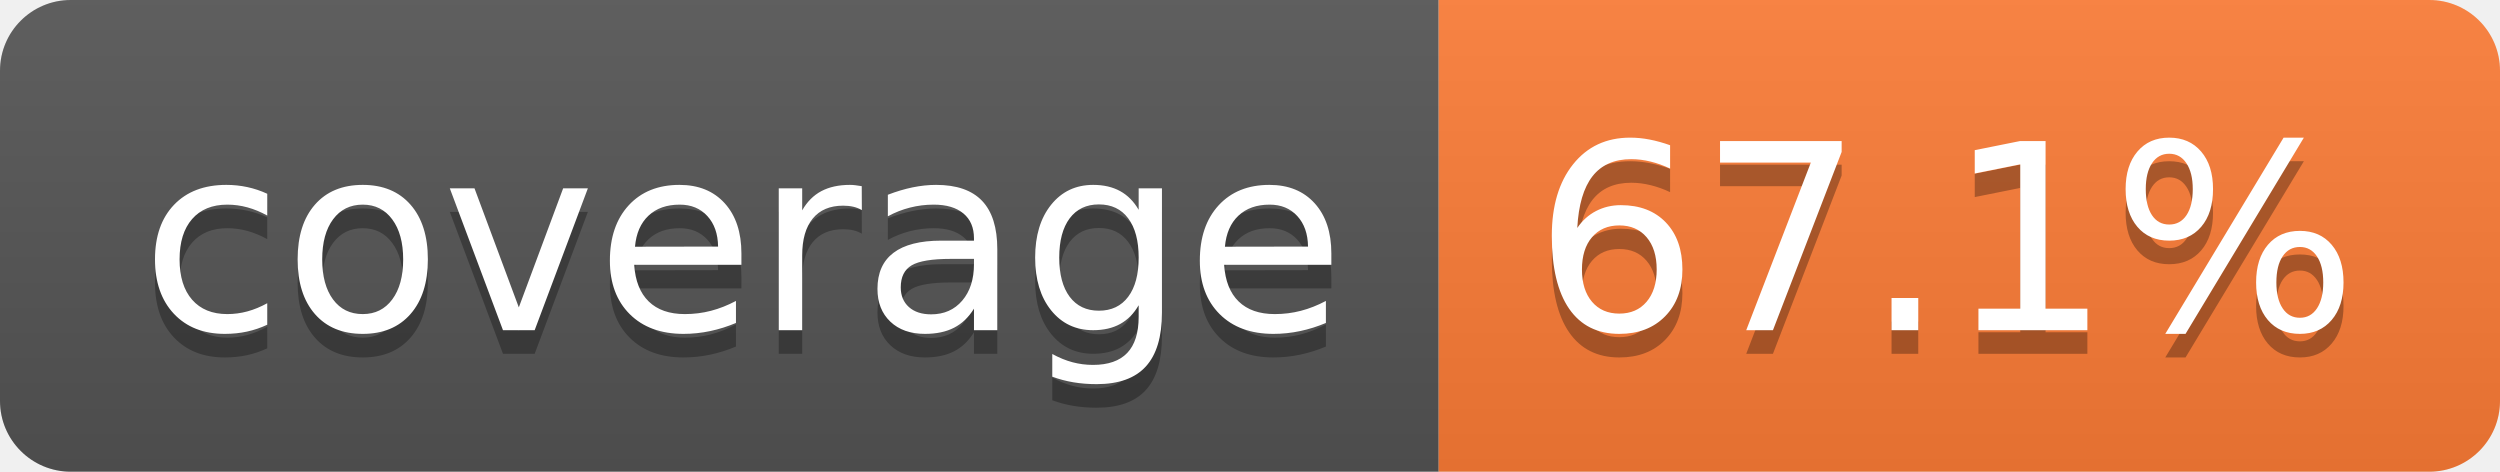
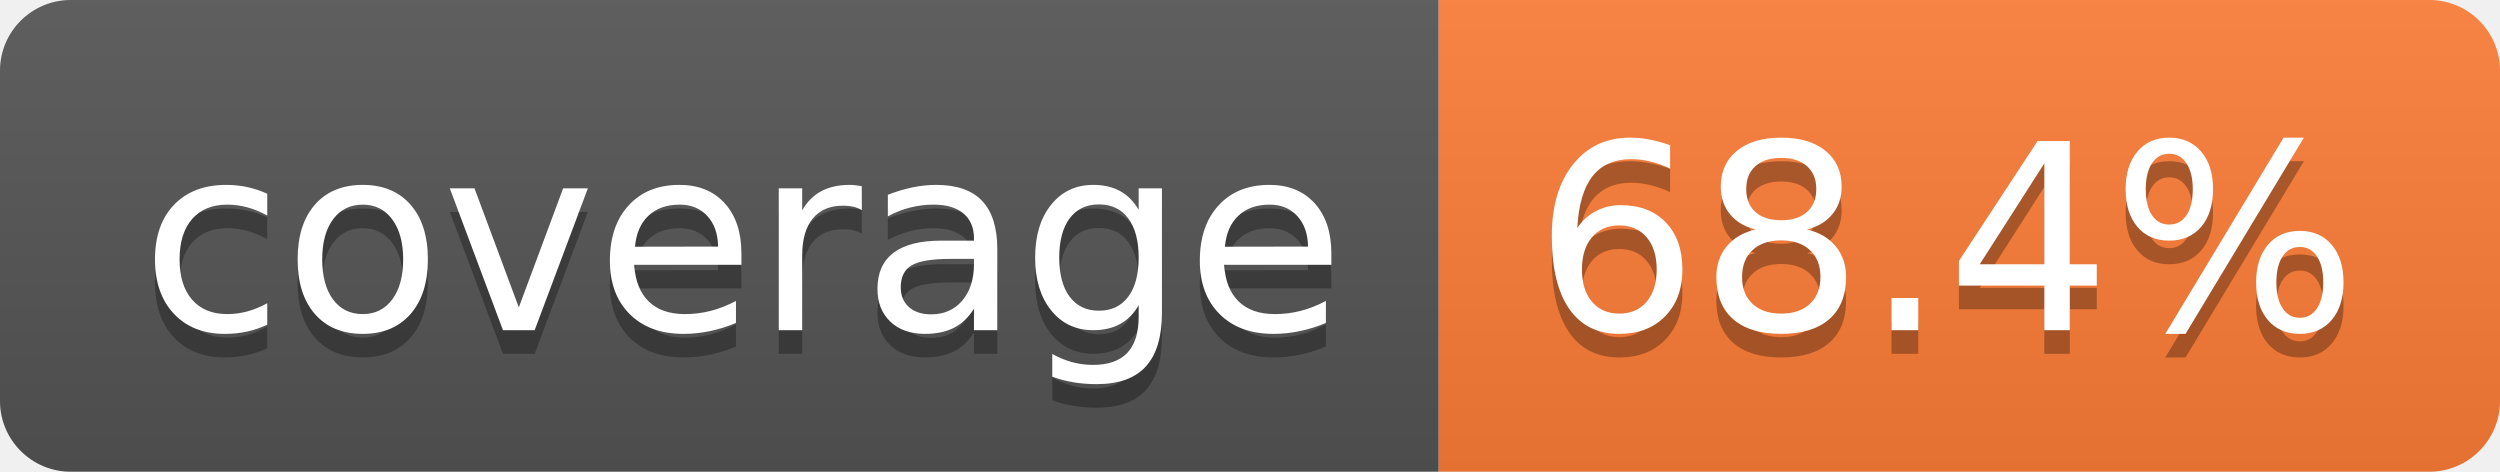
- <svg xmlns="http://www.w3.org/2000/svg" width="106" height="20" role="img" aria-label="coverage: 67.1%">
+ <svg xmlns="http://www.w3.org/2000/svg" width="106" height="20" role="img" aria-label="coverage: 68.4%">
  <linearGradient id="s" x2="0" y2="100%">
    <stop offset="0" stop-color="#bbb" stop-opacity=".1" />
    <stop offset="1" stop-opacity=".1" />
  </linearGradient>
  <clipPath id="r">
    <rect width="106" height="20" rx="3" fill="#fff" />
  </clipPath>
  <g clip-path="url(#r)">
    <rect width="61" height="20" fill="#555" />
    <rect x="61" width="45" height="20" fill="#fe7d37" />
    <rect width="106" height="20" fill="url(#s)" />
  </g>
  <g fill="#fff" text-anchor="middle" font-family="Verdana,Geneva,DejaVu Sans,sans-serif" text-rendering="geometricPrecision" font-size="110">
    <text aria-hidden="true" x="315" y="150" fill="#010101" fill-opacity=".3" transform="scale(.1)" textLength="510">coverage</text>
    <text x="315" y="140" transform="scale(.1)" fill="#fff" textLength="510">coverage</text>
-     <text aria-hidden="true" x="825" y="150" fill="#010101" fill-opacity=".3" transform="scale(.1)" textLength="350">67.1%</text>
-     <text x="825" y="140" transform="scale(.1)" fill="#fff" textLength="350">67.1%</text>
+     <text aria-hidden="true" x="825" y="150" fill="#010101" fill-opacity=".3" transform="scale(.1)" textLength="350">68.4%</text>
+     <text x="825" y="140" transform="scale(.1)" fill="#fff" textLength="350">68.4%</text>
  </g>
</svg>
